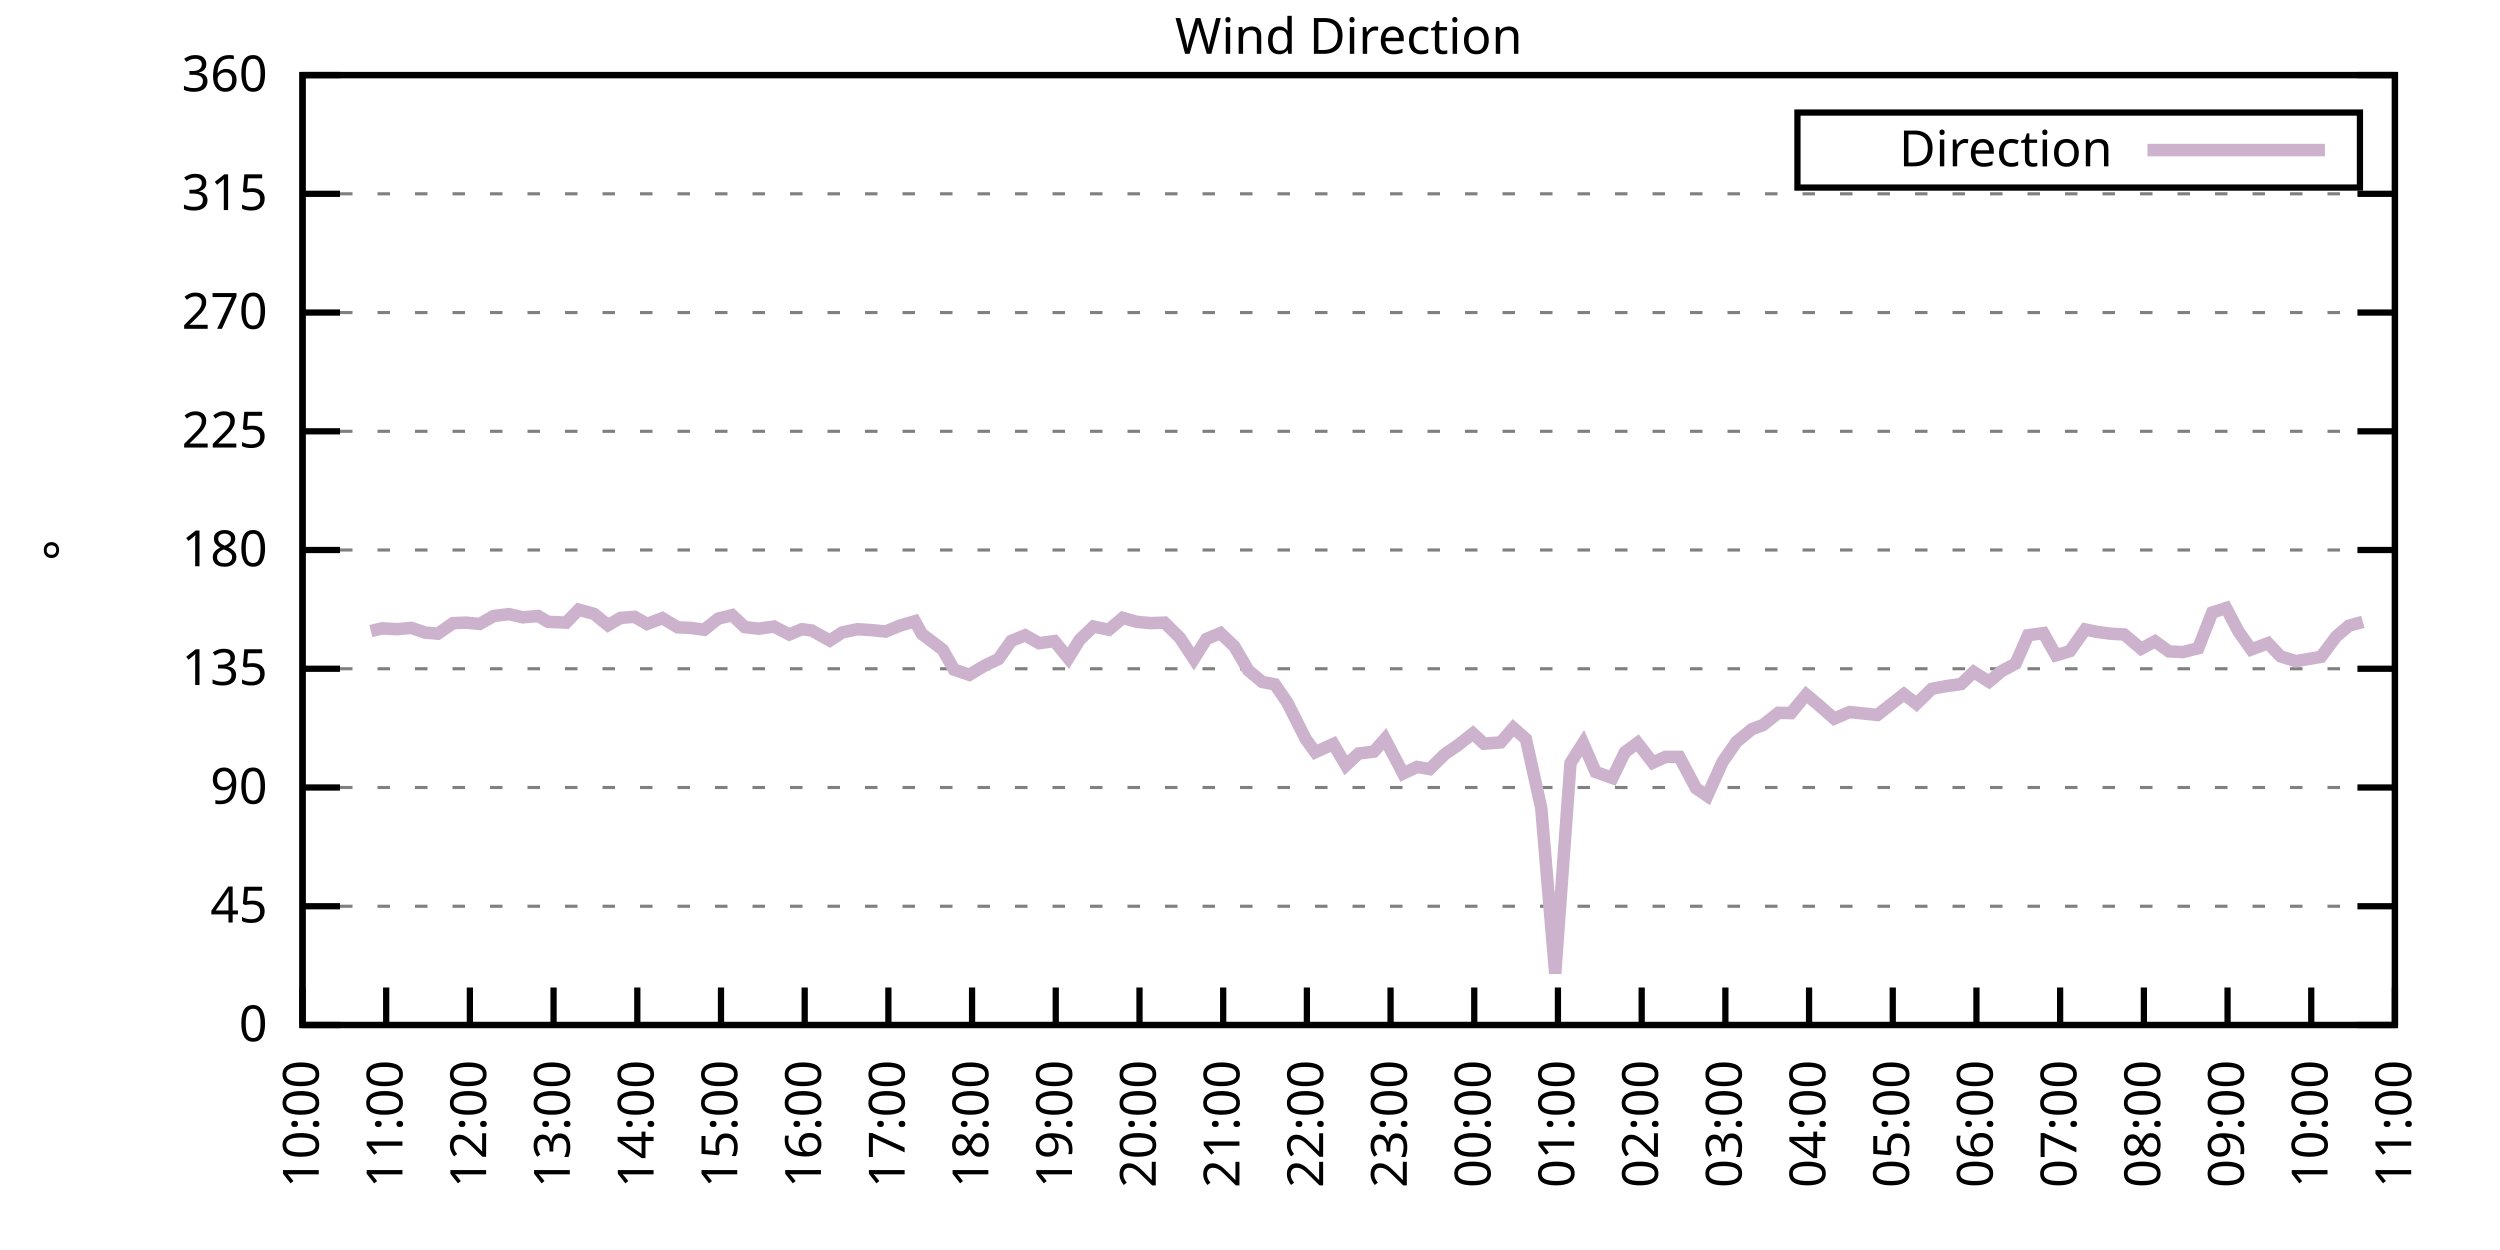
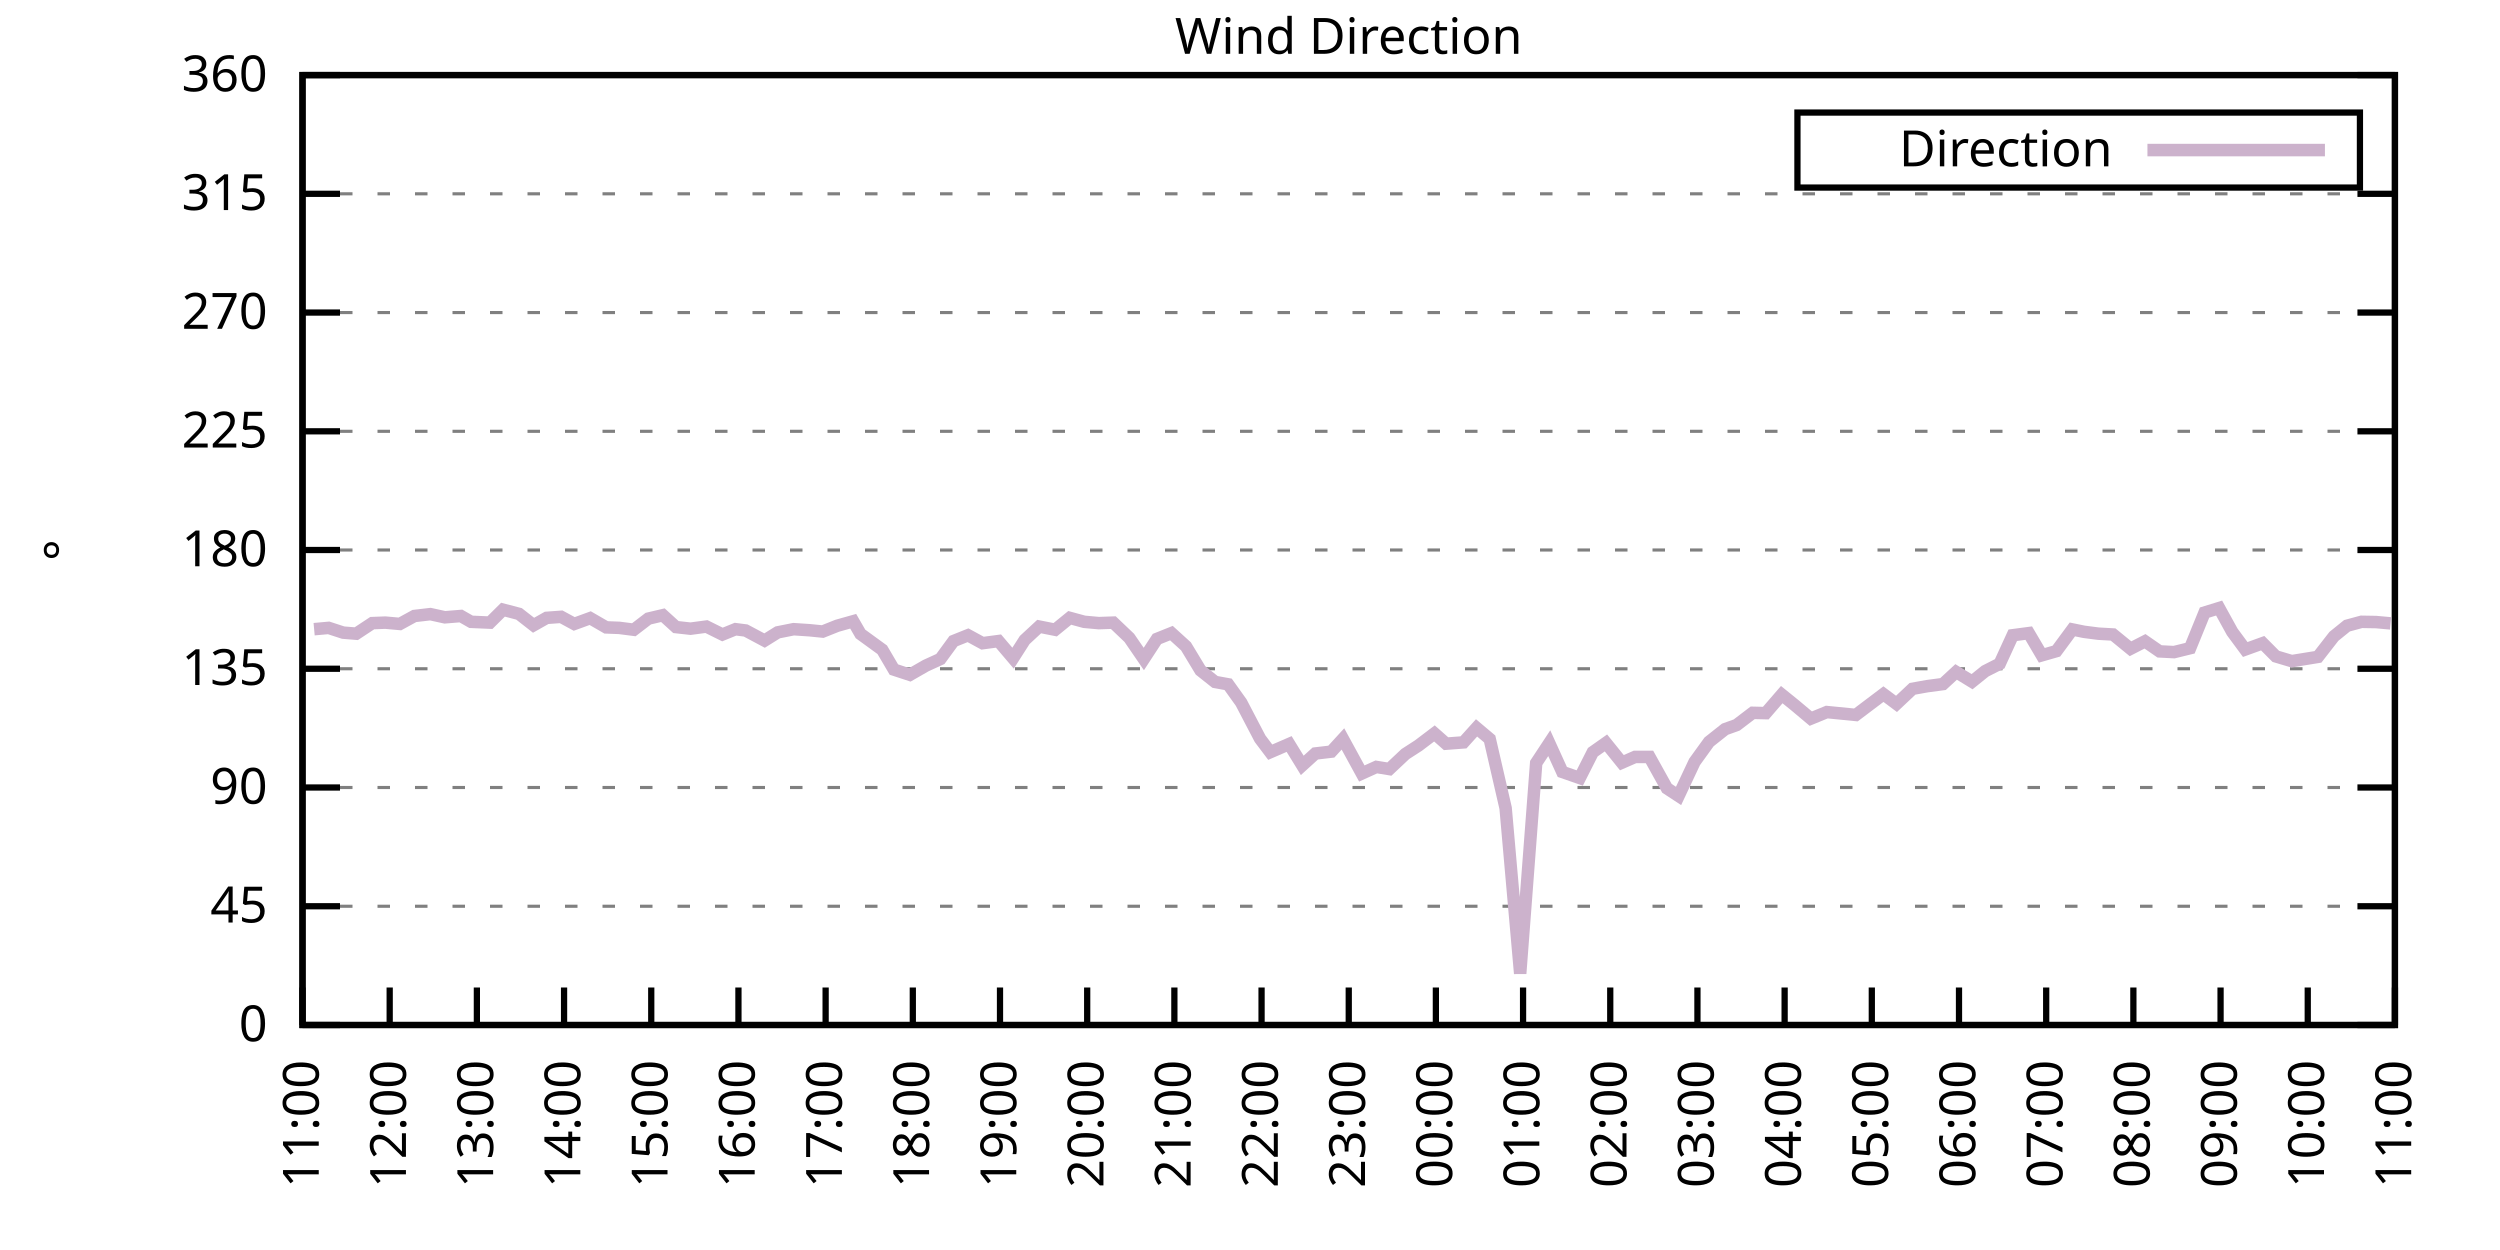
<svg xmlns="http://www.w3.org/2000/svg" xmlns:xlink="http://www.w3.org/1999/xlink" width="400" height="200" viewBox="0 0 400 200">
  <g id="gnuplot_canvas">
    <rect x="0" y="0" width="400" height="200" fill="none" />
    <defs>
      <circle id="gpDot" r="0.5" stroke-width="0.5" stroke="currentColor" />
      <path id="gpPt0" stroke-width="0.333" stroke="currentColor" d="M-1,0 h2 M0,-1 v2" />
      <path id="gpPt1" stroke-width="0.333" stroke="currentColor" d="M-1,-1 L1,1 M1,-1 L-1,1" />
      <path id="gpPt2" stroke-width="0.333" stroke="currentColor" d="M-1,0 L1,0 M0,-1 L0,1 M-1,-1 L1,1 M-1,1 L1,-1" />
      <rect id="gpPt3" stroke-width="0.333" stroke="currentColor" x="-1" y="-1" width="2" height="2" />
      <rect id="gpPt4" stroke-width="0.333" stroke="currentColor" fill="currentColor" x="-1" y="-1" width="2" height="2" />
      <circle id="gpPt5" stroke-width="0.333" stroke="currentColor" cx="0" cy="0" r="1" />
      <use xlink:href="#gpPt5" id="gpPt6" fill="currentColor" stroke="none" />
      <path id="gpPt7" stroke-width="0.333" stroke="currentColor" d="M0,-1.33 L-1.33,0.67 L1.33,0.67 z" />
      <use xlink:href="#gpPt7" id="gpPt8" fill="currentColor" stroke="none" />
      <use xlink:href="#gpPt7" id="gpPt9" stroke="currentColor" transform="rotate(180)" />
      <use xlink:href="#gpPt9" id="gpPt10" fill="currentColor" stroke="none" />
      <use xlink:href="#gpPt3" id="gpPt11" stroke="currentColor" transform="rotate(45)" />
      <use xlink:href="#gpPt11" id="gpPt12" fill="currentColor" stroke="none" />
      <path id="gpPt13" stroke-width="0.333" stroke="currentColor" d="M0,1.330 L1.265,0.411 L0.782,-1.067 L-0.782,-1.076 L-1.265,0.411 z" />
      <use xlink:href="#gpPt13" id="gpPt14" fill="currentColor" stroke="none" />
      <filter id="textbox" filterUnits="objectBoundingBox" x="0" y="0" height="1" width="1">
        <feFlood flood-color="white" flood-opacity="1" result="bgnd" />
        <feComposite in="SourceGraphic" in2="bgnd" operator="atop" />
      </filter>
      <filter id="greybox" filterUnits="objectBoundingBox" x="0" y="0" height="1" width="1">
        <feFlood flood-color="lightgrey" flood-opacity="1" result="grey" />
        <feComposite in="SourceGraphic" in2="grey" operator="atop" />
      </filter>
    </defs>
    <g fill="none" color="white" stroke="currentColor" stroke-width="1.00" stroke-linecap="butt" stroke-linejoin="miter">
</g>
    <g fill="none" color="black" stroke="currentColor" stroke-width="1.00" stroke-linecap="butt" stroke-linejoin="miter">
      <g stroke="none" shape-rendering="crispEdges">
        <polygon fill="rgb(255, 255, 255)" points="48.40,164.00 383.18,164.00 383.18,12.02 48.40,12.02 " />
      </g>
    </g>
    <g fill="none" color="black" stroke="currentColor" stroke-width="1.00" stroke-linecap="butt" stroke-linejoin="miter">
</g>
    <g fill="none" color="black" stroke="black" stroke-width="0.50" stroke-linecap="butt" stroke-linejoin="miter">
</g>
    <g fill="none" color="gray" stroke="currentColor" stroke-width="0.50" stroke-linecap="butt" stroke-linejoin="miter">
      <path stroke="gray" stroke-dasharray="2,4" class="gridline" d="M48.40,164.00 L383.19,164.00  " />
    </g>
    <g fill="none" color="gray" stroke="gray" stroke-width="1.00" stroke-linecap="butt" stroke-linejoin="miter">
</g>
    <g fill="none" color="black" stroke="currentColor" stroke-width="1.00" stroke-linecap="butt" stroke-linejoin="miter">
      <path stroke="black" d="M48.40,164.00 L54.40,164.00 M383.19,164.00 L377.19,164.00  " />
      <g transform="translate(42.80,166.60)" stroke="none" fill="black" font-family="Sans" font-size="8.00" text-anchor="end">
        <text>
          <tspan font-family="Sans"> 0</tspan>
        </text>
      </g>
    </g>
    <g fill="none" color="black" stroke="currentColor" stroke-width="1.00" stroke-linecap="butt" stroke-linejoin="miter">
</g>
    <g fill="none" color="black" stroke="black" stroke-width="0.50" stroke-linecap="butt" stroke-linejoin="miter">
</g>
    <g fill="none" color="gray" stroke="currentColor" stroke-width="0.50" stroke-linecap="butt" stroke-linejoin="miter">
      <path stroke="gray" stroke-dasharray="2,4" class="gridline" d="M48.40,145.00 L383.19,145.00  " />
    </g>
    <g fill="none" color="gray" stroke="gray" stroke-width="1.00" stroke-linecap="butt" stroke-linejoin="miter">
</g>
    <g fill="none" color="black" stroke="currentColor" stroke-width="1.00" stroke-linecap="butt" stroke-linejoin="miter">
      <path stroke="black" d="M48.40,145.00 L54.40,145.00 M383.19,145.00 L377.19,145.00  " />
      <g transform="translate(42.80,147.60)" stroke="none" fill="black" font-family="Sans" font-size="8.00" text-anchor="end">
        <text>
          <tspan font-family="Sans"> 45</tspan>
        </text>
      </g>
    </g>
    <g fill="none" color="black" stroke="currentColor" stroke-width="1.00" stroke-linecap="butt" stroke-linejoin="miter">
</g>
    <g fill="none" color="black" stroke="black" stroke-width="0.50" stroke-linecap="butt" stroke-linejoin="miter">
</g>
    <g fill="none" color="gray" stroke="currentColor" stroke-width="0.50" stroke-linecap="butt" stroke-linejoin="miter">
      <path stroke="gray" stroke-dasharray="2,4" class="gridline" d="M48.40,126.00 L383.19,126.00  " />
    </g>
    <g fill="none" color="gray" stroke="gray" stroke-width="1.00" stroke-linecap="butt" stroke-linejoin="miter">
</g>
    <g fill="none" color="black" stroke="currentColor" stroke-width="1.00" stroke-linecap="butt" stroke-linejoin="miter">
      <path stroke="black" d="M48.40,126.00 L54.40,126.00 M383.19,126.00 L377.19,126.00  " />
      <g transform="translate(42.80,128.60)" stroke="none" fill="black" font-family="Sans" font-size="8.00" text-anchor="end">
        <text>
          <tspan font-family="Sans"> 90</tspan>
        </text>
      </g>
    </g>
    <g fill="none" color="black" stroke="currentColor" stroke-width="1.00" stroke-linecap="butt" stroke-linejoin="miter">
</g>
    <g fill="none" color="black" stroke="black" stroke-width="0.50" stroke-linecap="butt" stroke-linejoin="miter">
</g>
    <g fill="none" color="gray" stroke="currentColor" stroke-width="0.50" stroke-linecap="butt" stroke-linejoin="miter">
      <path stroke="gray" stroke-dasharray="2,4" class="gridline" d="M48.40,107.00 L383.19,107.00  " />
    </g>
    <g fill="none" color="gray" stroke="gray" stroke-width="1.00" stroke-linecap="butt" stroke-linejoin="miter">
</g>
    <g fill="none" color="black" stroke="currentColor" stroke-width="1.00" stroke-linecap="butt" stroke-linejoin="miter">
      <path stroke="black" d="M48.40,107.00 L54.40,107.00 M383.19,107.00 L377.19,107.00  " />
      <g transform="translate(42.80,109.60)" stroke="none" fill="black" font-family="Sans" font-size="8.00" text-anchor="end">
        <text>
          <tspan font-family="Sans"> 135</tspan>
        </text>
      </g>
    </g>
    <g fill="none" color="black" stroke="currentColor" stroke-width="1.00" stroke-linecap="butt" stroke-linejoin="miter">
</g>
    <g fill="none" color="black" stroke="black" stroke-width="0.50" stroke-linecap="butt" stroke-linejoin="miter">
</g>
    <g fill="none" color="gray" stroke="currentColor" stroke-width="0.50" stroke-linecap="butt" stroke-linejoin="miter">
      <path stroke="gray" stroke-dasharray="2,4" class="gridline" d="M48.40,88.00 L383.19,88.00  " />
    </g>
    <g fill="none" color="gray" stroke="gray" stroke-width="1.00" stroke-linecap="butt" stroke-linejoin="miter">
</g>
    <g fill="none" color="black" stroke="currentColor" stroke-width="1.00" stroke-linecap="butt" stroke-linejoin="miter">
      <path stroke="black" d="M48.40,88.00 L54.40,88.00 M383.19,88.00 L377.19,88.00  " />
      <g transform="translate(42.80,90.60)" stroke="none" fill="black" font-family="Sans" font-size="8.00" text-anchor="end">
        <text>
          <tspan font-family="Sans"> 180</tspan>
        </text>
      </g>
    </g>
    <g fill="none" color="black" stroke="currentColor" stroke-width="1.00" stroke-linecap="butt" stroke-linejoin="miter">
</g>
    <g fill="none" color="black" stroke="black" stroke-width="0.50" stroke-linecap="butt" stroke-linejoin="miter">
</g>
    <g fill="none" color="gray" stroke="currentColor" stroke-width="0.50" stroke-linecap="butt" stroke-linejoin="miter">
      <path stroke="gray" stroke-dasharray="2,4" class="gridline" d="M48.40,69.01 L383.19,69.01  " />
    </g>
    <g fill="none" color="gray" stroke="gray" stroke-width="1.00" stroke-linecap="butt" stroke-linejoin="miter">
</g>
    <g fill="none" color="black" stroke="currentColor" stroke-width="1.00" stroke-linecap="butt" stroke-linejoin="miter">
      <path stroke="black" d="M48.40,69.01 L54.40,69.01 M383.19,69.01 L377.19,69.01  " />
      <g transform="translate(42.80,71.61)" stroke="none" fill="black" font-family="Sans" font-size="8.00" text-anchor="end">
        <text>
          <tspan font-family="Sans"> 225</tspan>
        </text>
      </g>
    </g>
    <g fill="none" color="black" stroke="currentColor" stroke-width="1.00" stroke-linecap="butt" stroke-linejoin="miter">
</g>
    <g fill="none" color="black" stroke="black" stroke-width="0.50" stroke-linecap="butt" stroke-linejoin="miter">
</g>
    <g fill="none" color="gray" stroke="currentColor" stroke-width="0.50" stroke-linecap="butt" stroke-linejoin="miter">
      <path stroke="gray" stroke-dasharray="2,4" class="gridline" d="M48.40,50.01 L383.19,50.01  " />
    </g>
    <g fill="none" color="gray" stroke="gray" stroke-width="1.00" stroke-linecap="butt" stroke-linejoin="miter">
</g>
    <g fill="none" color="black" stroke="currentColor" stroke-width="1.00" stroke-linecap="butt" stroke-linejoin="miter">
      <path stroke="black" d="M48.40,50.01 L54.40,50.01 M383.19,50.01 L377.19,50.01  " />
      <g transform="translate(42.80,52.61)" stroke="none" fill="black" font-family="Sans" font-size="8.00" text-anchor="end">
        <text>
          <tspan font-family="Sans"> 270</tspan>
        </text>
      </g>
    </g>
    <g fill="none" color="black" stroke="currentColor" stroke-width="1.00" stroke-linecap="butt" stroke-linejoin="miter">
</g>
    <g fill="none" color="black" stroke="black" stroke-width="0.50" stroke-linecap="butt" stroke-linejoin="miter">
</g>
    <g fill="none" color="gray" stroke="currentColor" stroke-width="0.50" stroke-linecap="butt" stroke-linejoin="miter">
      <path stroke="gray" stroke-dasharray="2,4" class="gridline" d="M48.40,31.01 L383.19,31.01  " />
    </g>
    <g fill="none" color="gray" stroke="gray" stroke-width="1.00" stroke-linecap="butt" stroke-linejoin="miter">
</g>
    <g fill="none" color="black" stroke="currentColor" stroke-width="1.00" stroke-linecap="butt" stroke-linejoin="miter">
      <path stroke="black" d="M48.40,31.01 L54.40,31.01 M383.19,31.01 L377.19,31.01  " />
      <g transform="translate(42.80,33.61)" stroke="none" fill="black" font-family="Sans" font-size="8.00" text-anchor="end">
        <text>
          <tspan font-family="Sans"> 315</tspan>
        </text>
      </g>
    </g>
    <g fill="none" color="black" stroke="currentColor" stroke-width="1.00" stroke-linecap="butt" stroke-linejoin="miter">
</g>
    <g fill="none" color="black" stroke="black" stroke-width="0.50" stroke-linecap="butt" stroke-linejoin="miter">
</g>
    <g fill="none" color="gray" stroke="currentColor" stroke-width="0.50" stroke-linecap="butt" stroke-linejoin="miter">
      <path stroke="gray" stroke-dasharray="2,4" class="gridline" d="M48.40,12.01 L383.19,12.01  " />
    </g>
    <g fill="none" color="gray" stroke="gray" stroke-width="1.00" stroke-linecap="butt" stroke-linejoin="miter">
</g>
    <g fill="none" color="black" stroke="currentColor" stroke-width="1.00" stroke-linecap="butt" stroke-linejoin="miter">
      <path stroke="black" d="M48.40,12.01 L54.40,12.01 M383.19,12.01 L377.19,12.01  " />
      <g transform="translate(42.80,14.61)" stroke="none" fill="black" font-family="Sans" font-size="8.00" text-anchor="end">
        <text>
          <tspan font-family="Sans"> 360</tspan>
        </text>
      </g>
    </g>
    <g fill="none" color="black" stroke="currentColor" stroke-width="1.00" stroke-linecap="butt" stroke-linejoin="miter">
      <path stroke="black" d="M48.40,164.00 L48.40,158.00  " />
      <g transform="translate(51.00,169.60) rotate(270.00)" stroke="none" fill="black" font-family="Sans" font-size="8.00" text-anchor="end">
        <text>
-           <tspan font-family="Sans">10:00</tspan>
-         </text>
-       </g>
-     </g>
-     <g fill="none" color="black" stroke="currentColor" stroke-width="1.00" stroke-linecap="butt" stroke-linejoin="miter">
-       <path stroke="black" d="M61.79,164.00 L61.79,158.00  " />
-       <g transform="translate(64.39,169.60) rotate(270.00)" stroke="none" fill="black" font-family="Sans" font-size="8.00" text-anchor="end">
-         <text>
          <tspan font-family="Sans">11:00</tspan>
        </text>
      </g>
    </g>
    <g fill="none" color="black" stroke="currentColor" stroke-width="1.00" stroke-linecap="butt" stroke-linejoin="miter">
-       <path stroke="black" d="M75.18,164.00 L75.18,158.00  " />
-       <g transform="translate(77.78,169.60) rotate(270.00)" stroke="none" fill="black" font-family="Sans" font-size="8.00" text-anchor="end">
+       <path stroke="black" d="M62.35,164.00 L62.35,158.00  " />
+       <g transform="translate(64.95,169.60) rotate(270.00)" stroke="none" fill="black" font-family="Sans" font-size="8.00" text-anchor="end">
        <text>
          <tspan font-family="Sans">12:00</tspan>
        </text>
      </g>
    </g>
    <g fill="none" color="black" stroke="currentColor" stroke-width="1.00" stroke-linecap="butt" stroke-linejoin="miter">
-       <path stroke="black" d="M88.57,164.00 L88.57,158.00  " />
-       <g transform="translate(91.17,169.60) rotate(270.00)" stroke="none" fill="black" font-family="Sans" font-size="8.00" text-anchor="end">
+       <path stroke="black" d="M76.30,164.00 L76.30,158.00  " />
+       <g transform="translate(78.90,169.60) rotate(270.00)" stroke="none" fill="black" font-family="Sans" font-size="8.00" text-anchor="end">
        <text>
          <tspan font-family="Sans">13:00</tspan>
        </text>
      </g>
    </g>
    <g fill="none" color="black" stroke="currentColor" stroke-width="1.00" stroke-linecap="butt" stroke-linejoin="miter">
-       <path stroke="black" d="M101.97,164.00 L101.97,158.00  " />
-       <g transform="translate(104.57,169.60) rotate(270.00)" stroke="none" fill="black" font-family="Sans" font-size="8.00" text-anchor="end">
+       <path stroke="black" d="M90.25,164.00 L90.25,158.00  " />
+       <g transform="translate(92.85,169.60) rotate(270.00)" stroke="none" fill="black" font-family="Sans" font-size="8.00" text-anchor="end">
        <text>
          <tspan font-family="Sans">14:00</tspan>
        </text>
      </g>
    </g>
    <g fill="none" color="black" stroke="currentColor" stroke-width="1.00" stroke-linecap="butt" stroke-linejoin="miter">
-       <path stroke="black" d="M115.36,164.00 L115.36,158.00  " />
-       <g transform="translate(117.96,169.60) rotate(270.00)" stroke="none" fill="black" font-family="Sans" font-size="8.00" text-anchor="end">
+       <path stroke="black" d="M104.20,164.00 L104.20,158.00  " />
+       <g transform="translate(106.80,169.60) rotate(270.00)" stroke="none" fill="black" font-family="Sans" font-size="8.00" text-anchor="end">
        <text>
          <tspan font-family="Sans">15:00</tspan>
        </text>
      </g>
    </g>
    <g fill="none" color="black" stroke="currentColor" stroke-width="1.00" stroke-linecap="butt" stroke-linejoin="miter">
-       <path stroke="black" d="M128.75,164.00 L128.75,158.00  " />
-       <g transform="translate(131.35,169.60) rotate(270.00)" stroke="none" fill="black" font-family="Sans" font-size="8.00" text-anchor="end">
+       <path stroke="black" d="M118.15,164.00 L118.15,158.00  " />
+       <g transform="translate(120.75,169.60) rotate(270.00)" stroke="none" fill="black" font-family="Sans" font-size="8.00" text-anchor="end">
        <text>
          <tspan font-family="Sans">16:00</tspan>
        </text>
      </g>
    </g>
    <g fill="none" color="black" stroke="currentColor" stroke-width="1.00" stroke-linecap="butt" stroke-linejoin="miter">
-       <path stroke="black" d="M142.14,164.00 L142.14,158.00  " />
-       <g transform="translate(144.74,169.60) rotate(270.00)" stroke="none" fill="black" font-family="Sans" font-size="8.00" text-anchor="end">
+       <path stroke="black" d="M132.10,164.00 L132.10,158.00  " />
+       <g transform="translate(134.70,169.60) rotate(270.00)" stroke="none" fill="black" font-family="Sans" font-size="8.00" text-anchor="end">
        <text>
          <tspan font-family="Sans">17:00</tspan>
        </text>
      </g>
    </g>
    <g fill="none" color="black" stroke="currentColor" stroke-width="1.00" stroke-linecap="butt" stroke-linejoin="miter">
-       <path stroke="black" d="M155.53,164.00 L155.53,158.00  " />
-       <g transform="translate(158.13,169.60) rotate(270.00)" stroke="none" fill="black" font-family="Sans" font-size="8.00" text-anchor="end">
+       <path stroke="black" d="M146.05,164.00 L146.05,158.00  " />
+       <g transform="translate(148.65,169.60) rotate(270.00)" stroke="none" fill="black" font-family="Sans" font-size="8.00" text-anchor="end">
        <text>
          <tspan font-family="Sans">18:00</tspan>
        </text>
      </g>
    </g>
    <g fill="none" color="black" stroke="currentColor" stroke-width="1.00" stroke-linecap="butt" stroke-linejoin="miter">
-       <path stroke="black" d="M168.92,164.00 L168.92,158.00  " />
-       <g transform="translate(171.52,169.60) rotate(270.00)" stroke="none" fill="black" font-family="Sans" font-size="8.00" text-anchor="end">
+       <path stroke="black" d="M160.00,164.00 L160.00,158.00  " />
+       <g transform="translate(162.60,169.60) rotate(270.00)" stroke="none" fill="black" font-family="Sans" font-size="8.00" text-anchor="end">
        <text>
          <tspan font-family="Sans">19:00</tspan>
        </text>
      </g>
    </g>
    <g fill="none" color="black" stroke="currentColor" stroke-width="1.00" stroke-linecap="butt" stroke-linejoin="miter">
-       <path stroke="black" d="M182.32,164.00 L182.32,158.00  " />
-       <g transform="translate(184.92,169.60) rotate(270.00)" stroke="none" fill="black" font-family="Sans" font-size="8.00" text-anchor="end">
+       <path stroke="black" d="M173.95,164.00 L173.95,158.00  " />
+       <g transform="translate(176.55,169.60) rotate(270.00)" stroke="none" fill="black" font-family="Sans" font-size="8.00" text-anchor="end">
        <text>
          <tspan font-family="Sans">20:00</tspan>
        </text>
      </g>
    </g>
    <g fill="none" color="black" stroke="currentColor" stroke-width="1.00" stroke-linecap="butt" stroke-linejoin="miter">
-       <path stroke="black" d="M195.71,164.00 L195.71,158.00  " />
-       <g transform="translate(198.31,169.60) rotate(270.00)" stroke="none" fill="black" font-family="Sans" font-size="8.00" text-anchor="end">
+       <path stroke="black" d="M187.90,164.00 L187.90,158.00  " />
+       <g transform="translate(190.50,169.60) rotate(270.00)" stroke="none" fill="black" font-family="Sans" font-size="8.00" text-anchor="end">
        <text>
          <tspan font-family="Sans">21:00</tspan>
        </text>
      </g>
    </g>
    <g fill="none" color="black" stroke="currentColor" stroke-width="1.00" stroke-linecap="butt" stroke-linejoin="miter">
-       <path stroke="black" d="M209.10,164.00 L209.10,158.00  " />
-       <g transform="translate(211.70,169.60) rotate(270.00)" stroke="none" fill="black" font-family="Sans" font-size="8.00" text-anchor="end">
+       <path stroke="black" d="M201.85,164.00 L201.85,158.00  " />
+       <g transform="translate(204.45,169.60) rotate(270.00)" stroke="none" fill="black" font-family="Sans" font-size="8.00" text-anchor="end">
        <text>
          <tspan font-family="Sans">22:00</tspan>
        </text>
      </g>
    </g>
    <g fill="none" color="black" stroke="currentColor" stroke-width="1.00" stroke-linecap="butt" stroke-linejoin="miter">
-       <path stroke="black" d="M222.49,164.00 L222.49,158.00  " />
-       <g transform="translate(225.09,169.60) rotate(270.00)" stroke="none" fill="black" font-family="Sans" font-size="8.00" text-anchor="end">
+       <path stroke="black" d="M215.80,164.00 L215.80,158.00  " />
+       <g transform="translate(218.40,169.60) rotate(270.00)" stroke="none" fill="black" font-family="Sans" font-size="8.00" text-anchor="end">
        <text>
          <tspan font-family="Sans">23:00</tspan>
        </text>
      </g>
    </g>
    <g fill="none" color="black" stroke="currentColor" stroke-width="1.00" stroke-linecap="butt" stroke-linejoin="miter">
-       <path stroke="black" d="M235.88,164.00 L235.88,158.00  " />
-       <g transform="translate(238.48,169.60) rotate(270.00)" stroke="none" fill="black" font-family="Sans" font-size="8.00" text-anchor="end">
+       <path stroke="black" d="M229.74,164.00 L229.74,158.00  " />
+       <g transform="translate(232.34,169.60) rotate(270.00)" stroke="none" fill="black" font-family="Sans" font-size="8.00" text-anchor="end">
        <text>
          <tspan font-family="Sans">00:00</tspan>
        </text>
      </g>
    </g>
    <g fill="none" color="black" stroke="currentColor" stroke-width="1.00" stroke-linecap="butt" stroke-linejoin="miter">
-       <path stroke="black" d="M249.27,164.00 L249.27,158.00  " />
-       <g transform="translate(251.87,169.60) rotate(270.00)" stroke="none" fill="black" font-family="Sans" font-size="8.00" text-anchor="end">
+       <path stroke="black" d="M243.69,164.00 L243.69,158.00  " />
+       <g transform="translate(246.29,169.60) rotate(270.00)" stroke="none" fill="black" font-family="Sans" font-size="8.00" text-anchor="end">
        <text>
          <tspan font-family="Sans">01:00</tspan>
        </text>
      </g>
    </g>
    <g fill="none" color="black" stroke="currentColor" stroke-width="1.00" stroke-linecap="butt" stroke-linejoin="miter">
-       <path stroke="black" d="M262.67,164.00 L262.67,158.00  " />
-       <g transform="translate(265.27,169.60) rotate(270.00)" stroke="none" fill="black" font-family="Sans" font-size="8.00" text-anchor="end">
+       <path stroke="black" d="M257.64,164.00 L257.64,158.00  " />
+       <g transform="translate(260.24,169.60) rotate(270.00)" stroke="none" fill="black" font-family="Sans" font-size="8.00" text-anchor="end">
        <text>
          <tspan font-family="Sans">02:00</tspan>
        </text>
      </g>
    </g>
    <g fill="none" color="black" stroke="currentColor" stroke-width="1.00" stroke-linecap="butt" stroke-linejoin="miter">
-       <path stroke="black" d="M276.06,164.00 L276.06,158.00  " />
-       <g transform="translate(278.66,169.60) rotate(270.00)" stroke="none" fill="black" font-family="Sans" font-size="8.00" text-anchor="end">
+       <path stroke="black" d="M271.59,164.00 L271.59,158.00  " />
+       <g transform="translate(274.19,169.60) rotate(270.00)" stroke="none" fill="black" font-family="Sans" font-size="8.00" text-anchor="end">
        <text>
          <tspan font-family="Sans">03:00</tspan>
        </text>
      </g>
    </g>
    <g fill="none" color="black" stroke="currentColor" stroke-width="1.00" stroke-linecap="butt" stroke-linejoin="miter">
-       <path stroke="black" d="M289.45,164.00 L289.45,158.00  " />
-       <g transform="translate(292.05,169.60) rotate(270.00)" stroke="none" fill="black" font-family="Sans" font-size="8.00" text-anchor="end">
+       <path stroke="black" d="M285.54,164.00 L285.54,158.00  " />
+       <g transform="translate(288.14,169.60) rotate(270.00)" stroke="none" fill="black" font-family="Sans" font-size="8.00" text-anchor="end">
        <text>
          <tspan font-family="Sans">04:00</tspan>
        </text>
      </g>
    </g>
    <g fill="none" color="black" stroke="currentColor" stroke-width="1.00" stroke-linecap="butt" stroke-linejoin="miter">
-       <path stroke="black" d="M302.84,164.00 L302.84,158.00  " />
-       <g transform="translate(305.44,169.60) rotate(270.00)" stroke="none" fill="black" font-family="Sans" font-size="8.00" text-anchor="end">
+       <path stroke="black" d="M299.49,164.00 L299.49,158.00  " />
+       <g transform="translate(302.09,169.60) rotate(270.00)" stroke="none" fill="black" font-family="Sans" font-size="8.00" text-anchor="end">
        <text>
          <tspan font-family="Sans">05:00</tspan>
        </text>
      </g>
    </g>
    <g fill="none" color="black" stroke="currentColor" stroke-width="1.00" stroke-linecap="butt" stroke-linejoin="miter">
-       <path stroke="black" d="M316.23,164.00 L316.23,158.00  " />
-       <g transform="translate(318.83,169.60) rotate(270.00)" stroke="none" fill="black" font-family="Sans" font-size="8.00" text-anchor="end">
+       <path stroke="black" d="M313.44,164.00 L313.44,158.00  " />
+       <g transform="translate(316.04,169.60) rotate(270.00)" stroke="none" fill="black" font-family="Sans" font-size="8.00" text-anchor="end">
        <text>
          <tspan font-family="Sans">06:00</tspan>
        </text>
      </g>
    </g>
    <g fill="none" color="black" stroke="currentColor" stroke-width="1.00" stroke-linecap="butt" stroke-linejoin="miter">
-       <path stroke="black" d="M329.62,164.00 L329.62,158.00  " />
-       <g transform="translate(332.22,169.60) rotate(270.00)" stroke="none" fill="black" font-family="Sans" font-size="8.00" text-anchor="end">
+       <path stroke="black" d="M327.39,164.00 L327.39,158.00  " />
+       <g transform="translate(329.99,169.60) rotate(270.00)" stroke="none" fill="black" font-family="Sans" font-size="8.00" text-anchor="end">
        <text>
          <tspan font-family="Sans">07:00</tspan>
        </text>
      </g>
    </g>
    <g fill="none" color="black" stroke="currentColor" stroke-width="1.00" stroke-linecap="butt" stroke-linejoin="miter">
-       <path stroke="black" d="M343.02,164.00 L343.02,158.00  " />
-       <g transform="translate(345.62,169.60) rotate(270.00)" stroke="none" fill="black" font-family="Sans" font-size="8.00" text-anchor="end">
+       <path stroke="black" d="M341.34,164.00 L341.34,158.00  " />
+       <g transform="translate(343.94,169.60) rotate(270.00)" stroke="none" fill="black" font-family="Sans" font-size="8.00" text-anchor="end">
        <text>
          <tspan font-family="Sans">08:00</tspan>
        </text>
      </g>
    </g>
    <g fill="none" color="black" stroke="currentColor" stroke-width="1.00" stroke-linecap="butt" stroke-linejoin="miter">
-       <path stroke="black" d="M356.41,164.00 L356.41,158.00  " />
-       <g transform="translate(359.01,169.60) rotate(270.00)" stroke="none" fill="black" font-family="Sans" font-size="8.00" text-anchor="end">
+       <path stroke="black" d="M355.29,164.00 L355.29,158.00  " />
+       <g transform="translate(357.89,169.60) rotate(270.00)" stroke="none" fill="black" font-family="Sans" font-size="8.00" text-anchor="end">
        <text>
          <tspan font-family="Sans">09:00</tspan>
        </text>
      </g>
    </g>
    <g fill="none" color="black" stroke="currentColor" stroke-width="1.00" stroke-linecap="butt" stroke-linejoin="miter">
-       <path stroke="black" d="M369.80,164.00 L369.80,158.00  " />
-       <g transform="translate(372.40,169.60) rotate(270.00)" stroke="none" fill="black" font-family="Sans" font-size="8.00" text-anchor="end">
+       <path stroke="black" d="M369.24,164.00 L369.24,158.00  " />
+       <g transform="translate(371.84,169.60) rotate(270.00)" stroke="none" fill="black" font-family="Sans" font-size="8.00" text-anchor="end">
        <text>
          <tspan font-family="Sans">10:00</tspan>
        </text>
      </g>
    </g>
    <g fill="none" color="black" stroke="currentColor" stroke-width="1.00" stroke-linecap="butt" stroke-linejoin="miter">
      <path stroke="black" d="M383.19,164.00 L383.19,158.00  " />
      <g transform="translate(385.79,169.60) rotate(270.00)" stroke="none" fill="black" font-family="Sans" font-size="8.00" text-anchor="end">
        <text>
          <tspan font-family="Sans">11:00</tspan>
        </text>
      </g>
    </g>
    <g fill="none" color="black" stroke="currentColor" stroke-width="1.00" stroke-linecap="butt" stroke-linejoin="miter">
</g>
    <g fill="none" color="black" stroke="currentColor" stroke-width="1.00" stroke-linecap="butt" stroke-linejoin="miter">
      <path stroke="black" d="M48.40,12.01 L48.40,164.00 L383.19,164.00 L383.19,12.01 L48.40,12.01 Z  " />
    </g>
    <g fill="none" color="black" stroke="currentColor" stroke-width="1.00" stroke-linecap="butt" stroke-linejoin="miter">
</g>
    <g fill="none" color="black" stroke="currentColor" stroke-width="1.00" stroke-linecap="butt" stroke-linejoin="miter">
      <path stroke="black" d="M287.59,30.01 L287.59,18.01 L377.59,18.01 L377.59,30.01 L287.59,30.01 Z  " />
    </g>
    <g id="Wind_direction_plot_1">
      <g fill="none" color="white" stroke="black" stroke-width="2.00" stroke-linecap="butt" stroke-linejoin="miter">
</g>
      <g fill="none" color="black" stroke="currentColor" stroke-width="2.00" stroke-linecap="butt" stroke-linejoin="miter">
        <g transform="translate(337.99,26.61)" stroke="none" fill="black" font-family="Sans" font-size="8.00" text-anchor="end">
          <text>
            <tspan font-family="Sans">Direction</tspan>
          </text>
        </g>
      </g>
      <g fill="none" color="black" stroke="currentColor" stroke-width="2.00" stroke-linecap="butt" stroke-linejoin="miter">
-         <path stroke="rgb(204, 178, 204)" d="M343.59,24.01 L371.99,24.01 M59.34,100.97 L61.12,100.54 L63.58,100.67 L65.81,100.46 L68.04,101.22 L70.05,101.39   L72.50,99.70 L74.51,99.62 L76.75,99.83 L78.98,98.56 L81.43,98.26 L83.66,98.77 L86.12,98.56 L87.68,99.49   L90.58,99.62 L92.59,97.55 L95.05,98.22 L97.28,100.04 L99.29,98.86 L101.52,98.69 L103.53,99.83 L105.98,98.90   L108.44,100.38 L110.45,100.46 L112.68,100.76 L114.91,98.98 L117.14,98.43 L119.15,100.33 L121.38,100.59 L123.84,100.25   L126.29,101.52 L128.30,100.67 L129.87,100.88 L132.77,102.49 L134.78,101.18 L137.23,100.67 L139.69,100.84 L141.69,101.05   L143.93,100.12 L146.38,99.40 L147.50,101.43 L150.85,103.96 L152.63,107.13 L155.09,107.97 L157.54,106.50 L159.77,105.44   L161.78,102.57 L164.01,101.64 L166.25,102.91 L168.70,102.57 L170.93,105.31 L172.72,102.40 L174.95,100.25 L177.41,100.76   L179.64,98.86 L181.87,99.49 L184.10,99.70 L186.33,99.62 L188.79,102.06 L191.02,105.44 L193.03,102.23 L195.26,101.30   L197.49,103.42 L199.73,107.26 L201.96,109.11 L203.97,109.49 L205.97,112.41 L208.88,118.19 L210.44,120.35 L213.34,119.04   L215.35,122.46 L217.36,120.56 L219.81,120.26 L221.60,118.23 L224.50,123.76 L226.73,122.71 L228.74,123.05 L231.20,120.64   L233.20,119.29 L235.66,117.35 L237.44,118.99 L240.12,118.78 L242.13,116.46 L244.14,118.23 L246.60,129.30 L248.83,155.77   L251.28,122.08 L253.29,118.91 L255.30,123.51 L257.98,124.48 L259.99,120.35 L262.00,118.87 L264.45,122.03 L266.46,121.11   L268.69,121.11 L271.37,126.13 L273.16,127.35 L275.61,121.91 L277.84,118.70 L280.30,116.67 L282.08,116.00 L284.54,114.05   L286.55,114.10 L289.00,111.14 L291.01,112.83 L293.47,114.98 L295.92,113.93 L300.39,114.39 L304.63,111.06 L306.63,112.62   L309.09,110.21 L311.32,109.79 L313.78,109.45 L315.79,107.51 L318.24,109.07 L320.25,107.38 L322.48,106.20 L324.49,101.64   L326.95,101.30 L328.95,104.85 L331.19,104.18 L333.64,100.71 L335.43,101.09 L337.66,101.39 L339.89,101.52 L342.57,103.80   L344.80,102.61 L347.03,104.22 L349.26,104.34 L351.72,103.71 L353.95,98.01 L356.18,97.29 L358.19,101.09 L360.20,103.92   L362.88,102.91 L364.89,105.02 L367.34,105.78 L371.36,105.10 L373.82,101.81 L375.82,100.12 L378.06,99.49  " />
+         <path stroke="rgb(204, 178, 204)" d="M343.59,24.01 L371.99,24.01 M50.26,100.67 L52.58,100.46 L54.91,101.22 L57.00,101.39 L59.56,99.70 L61.65,99.62   L63.98,99.83 L66.30,98.56 L68.86,98.26 L71.18,98.77 L73.74,98.56 L75.37,99.49 L78.39,99.62 L80.48,97.55   L83.04,98.22 L85.37,100.04 L87.46,98.86 L89.78,98.69 L91.88,99.83 L94.43,98.90 L96.99,100.38 L99.08,100.46   L101.41,100.76 L103.73,98.98 L106.06,98.43 L108.15,100.33 L110.48,100.59 L113.03,100.25 L115.59,101.52 L117.68,100.67   L119.31,100.88 L122.33,102.49 L124.43,101.18 L126.98,100.67 L129.54,100.84 L131.63,101.05 L133.96,100.12 L136.51,99.40   L137.68,101.43 L141.16,103.96 L143.02,107.13 L145.58,107.97 L148.14,106.50 L150.46,105.44 L152.56,102.57 L154.88,101.64   L157.21,102.91 L159.76,102.57 L162.09,105.31 L163.95,102.40 L166.27,100.25 L168.83,100.76 L171.16,98.86 L173.48,99.49   L175.81,99.70 L178.13,99.62 L180.69,102.06 L183.01,105.44 L185.11,102.23 L187.43,101.30 L189.76,103.42 L192.08,107.26   L194.41,109.11 L196.50,109.49 L198.59,112.41 L201.61,118.19 L203.24,120.35 L206.26,119.04 L208.36,122.46 L210.45,120.56   L213.01,120.26 L214.87,118.23 L217.89,123.76 L220.21,122.71 L222.30,123.05 L224.86,120.64 L226.95,119.29 L229.51,117.35   L231.37,118.99 L234.16,118.78 L236.25,116.46 L238.35,118.23 L240.90,129.30 L243.23,155.77 L245.79,122.08 L247.88,118.91   L249.97,123.51 L252.76,124.48 L254.85,120.35 L256.95,118.87 L259.50,122.03 L261.60,121.11 L263.92,121.11 L266.71,126.13   L268.57,127.35 L271.13,121.91 L273.45,118.70 L276.01,116.67 L277.87,116.00 L280.43,114.05 L282.52,114.10 L285.08,111.14   L287.17,112.83 L289.73,114.98 L292.29,113.93 L296.94,114.39 L301.35,111.06 L303.44,112.62 L306.00,110.21 L308.33,109.79   L310.88,109.45 L312.98,107.51 L315.53,109.07 L317.63,107.38 L319.95,106.20 L322.04,101.64 L324.60,101.30 L326.69,104.85   L329.02,104.18 L331.58,100.71 L333.44,101.09 L335.76,101.39 L338.09,101.52 L340.88,103.80 L343.20,102.61 L345.53,104.22   L347.85,104.34 L350.41,103.71 L352.73,98.01 L355.06,97.29 L357.15,101.09 L359.24,103.92 L362.03,102.91 L364.13,105.02   L366.68,105.78 L370.87,105.10 L373.43,101.81 L375.52,100.12 L377.84,99.49 L380.17,99.53 L382.49,99.74  " />
      </g>
    </g>
    <g fill="none" color="black" stroke="currentColor" stroke-width="2.00" stroke-linecap="butt" stroke-linejoin="miter">
</g>
    <g fill="none" color="black" stroke="black" stroke-width="1.00" stroke-linecap="butt" stroke-linejoin="miter">
</g>
    <g fill="none" color="black" stroke="currentColor" stroke-width="1.00" stroke-linecap="butt" stroke-linejoin="miter">
      <path stroke="black" d="M48.40,12.01 L48.40,164.00 L383.19,164.00 L383.19,12.01 L48.40,12.01 Z  " />
      <g transform="translate(12.80,88.01) rotate(270.00)" stroke="none" fill="black" font-family="Sans" font-size="8.00" text-anchor="middle">
        <text>
          <tspan font-family="Sans">°</tspan>
        </text>
      </g>
    </g>
    <g fill="none" color="black" stroke="currentColor" stroke-width="1.00" stroke-linecap="butt" stroke-linejoin="miter">
</g>
    <g fill="none" color="black" stroke="currentColor" stroke-width="1.00" stroke-linecap="butt" stroke-linejoin="miter">
      <g transform="translate(215.79,8.61)" stroke="none" fill="black" font-family="Sans" font-size="8.00" text-anchor="middle">
        <text>
          <tspan font-family="Sans">Wind Direction</tspan>
        </text>
      </g>
    </g>
    <g fill="none" color="black" stroke="currentColor" stroke-width="1.00" stroke-linecap="butt" stroke-linejoin="miter">
</g>
  </g>
</svg>
